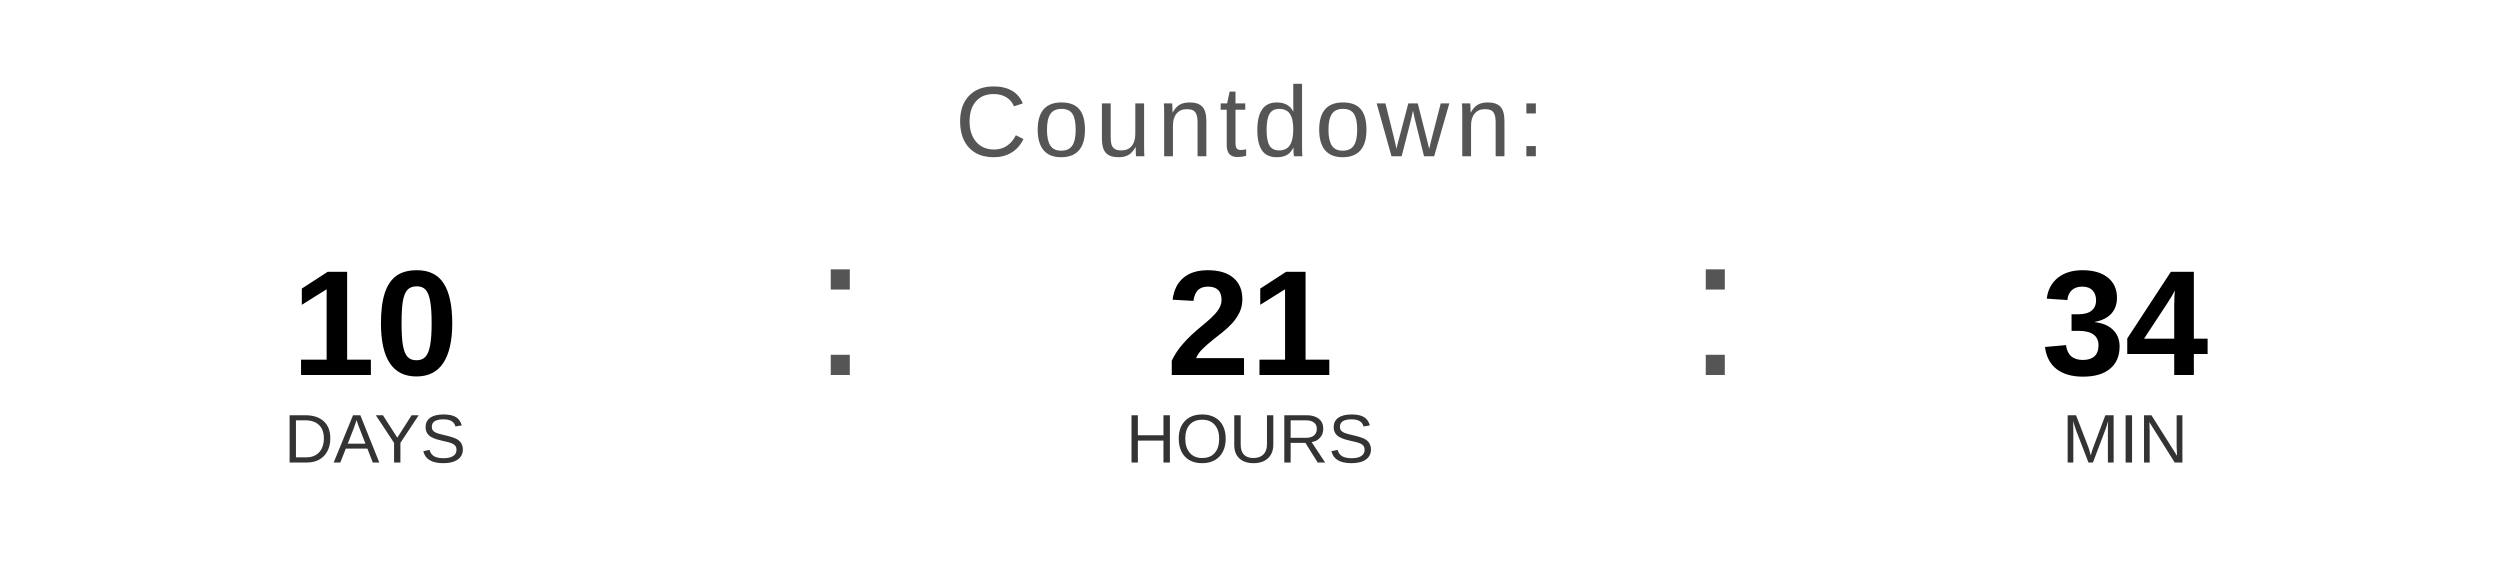
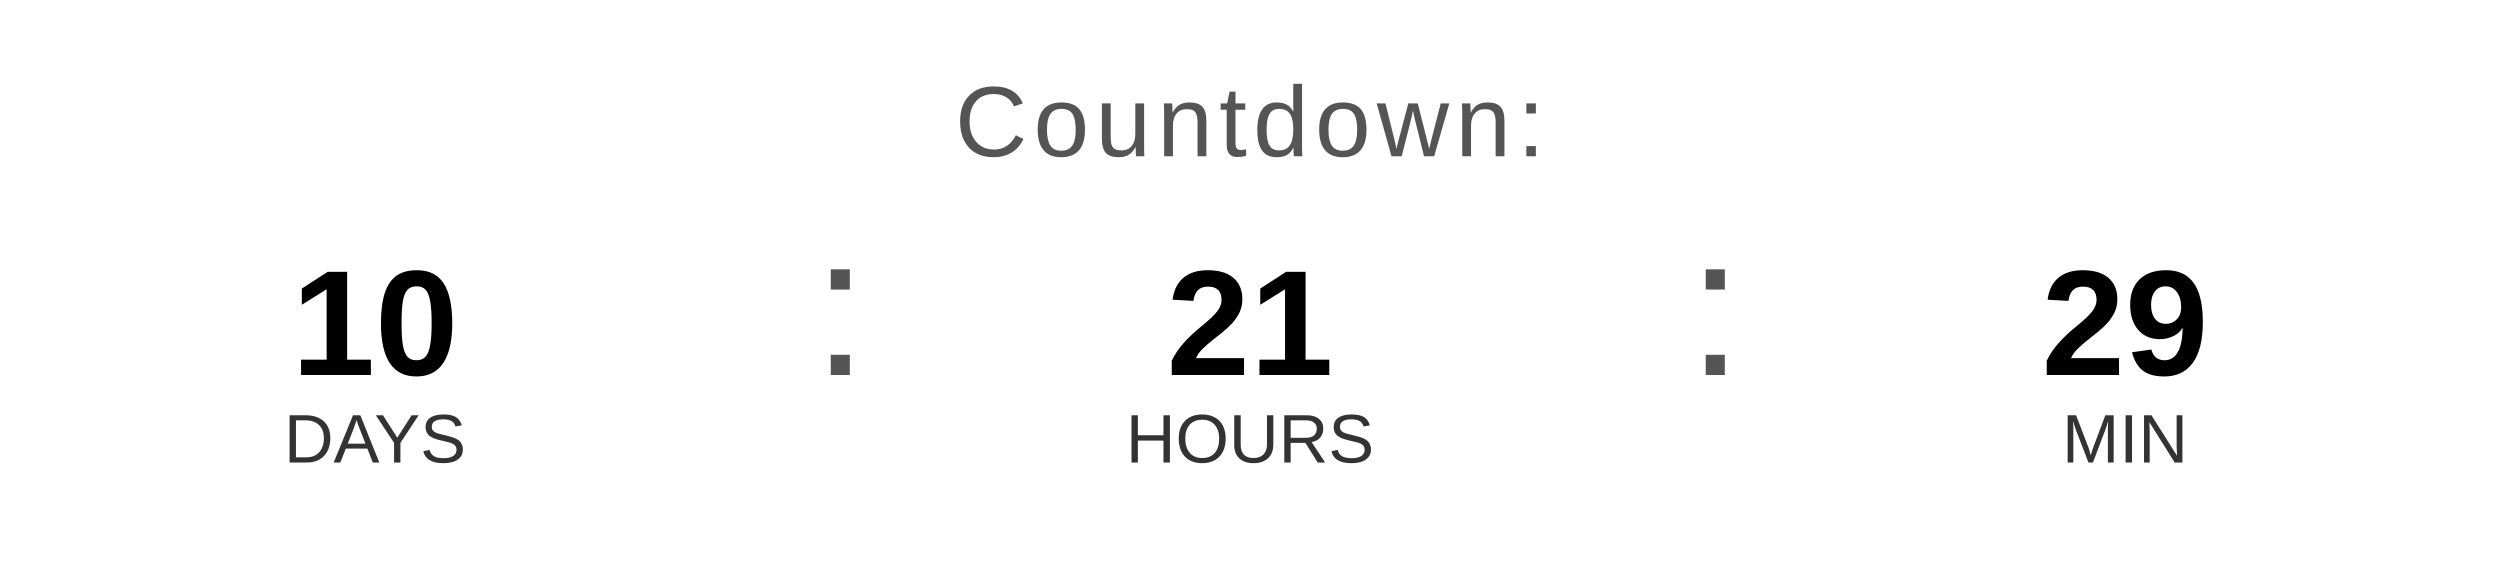
<svg xmlns="http://www.w3.org/2000/svg" width="400" height="90" viewBox="0 0 400 90">
  <text x="200" y="25" font-family="Arial, Helvetica, sans-serif" font-size="16" fill="#555555" text-anchor="middle" letter-spacing="1">
    Countdown:
  </text>
  <text x="60" y="60" font-family="Arial, Helvetica, sans-serif" font-size="24" font-weight="bold" fill="#000000" text-anchor="middle">10</text>
  <text x="60" y="74" font-family="Arial, Helvetica, sans-serif" font-size="11" fill="#333333" text-anchor="middle">DAYS</text>
  <text x="130" y="60" font-family="Arial, sans-serif" font-size="32" fill="#555555">:</text>
  <text x="200" y="60" font-family="Arial, Helvetica, sans-serif" font-size="24" font-weight="bold" fill="#000000" text-anchor="middle">21</text>
  <text x="200" y="74" font-family="Arial, Helvetica, sans-serif" font-size="11" fill="#333333" text-anchor="middle">HOURS</text>
  <text x="270" y="60" font-family="Arial, sans-serif" font-size="32" fill="#555555">:</text>
-   <text x="340" y="60" font-family="Arial, Helvetica, sans-serif" font-size="24" font-weight="bold" fill="#000000" text-anchor="middle">34</text>
+   <text x="340" y="60" font-family="Arial, Helvetica, sans-serif" font-size="24" font-weight="bold" fill="#000000" text-anchor="middle">29</text>
  <text x="340" y="74" font-family="Arial, Helvetica, sans-serif" font-size="11" fill="#333333" text-anchor="middle">MIN</text>
</svg>
